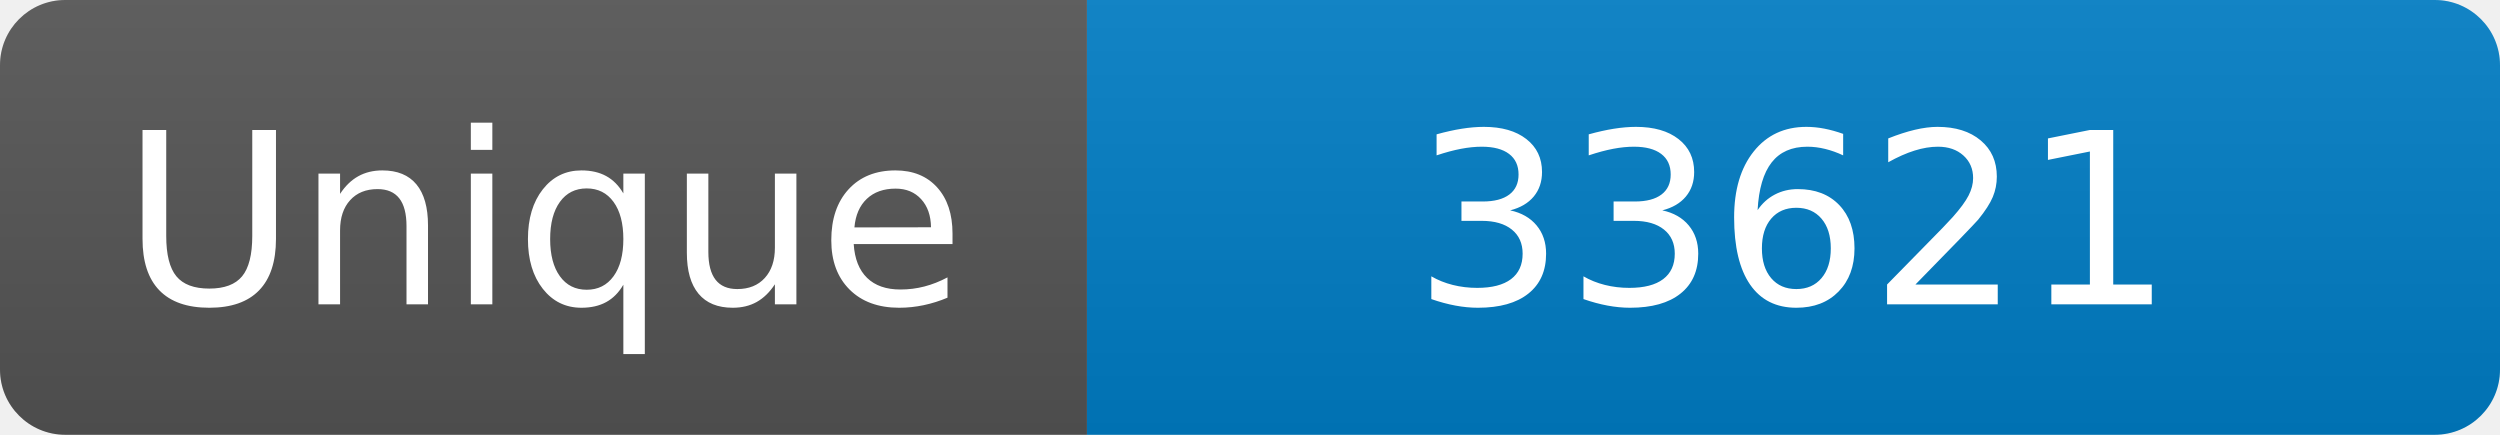
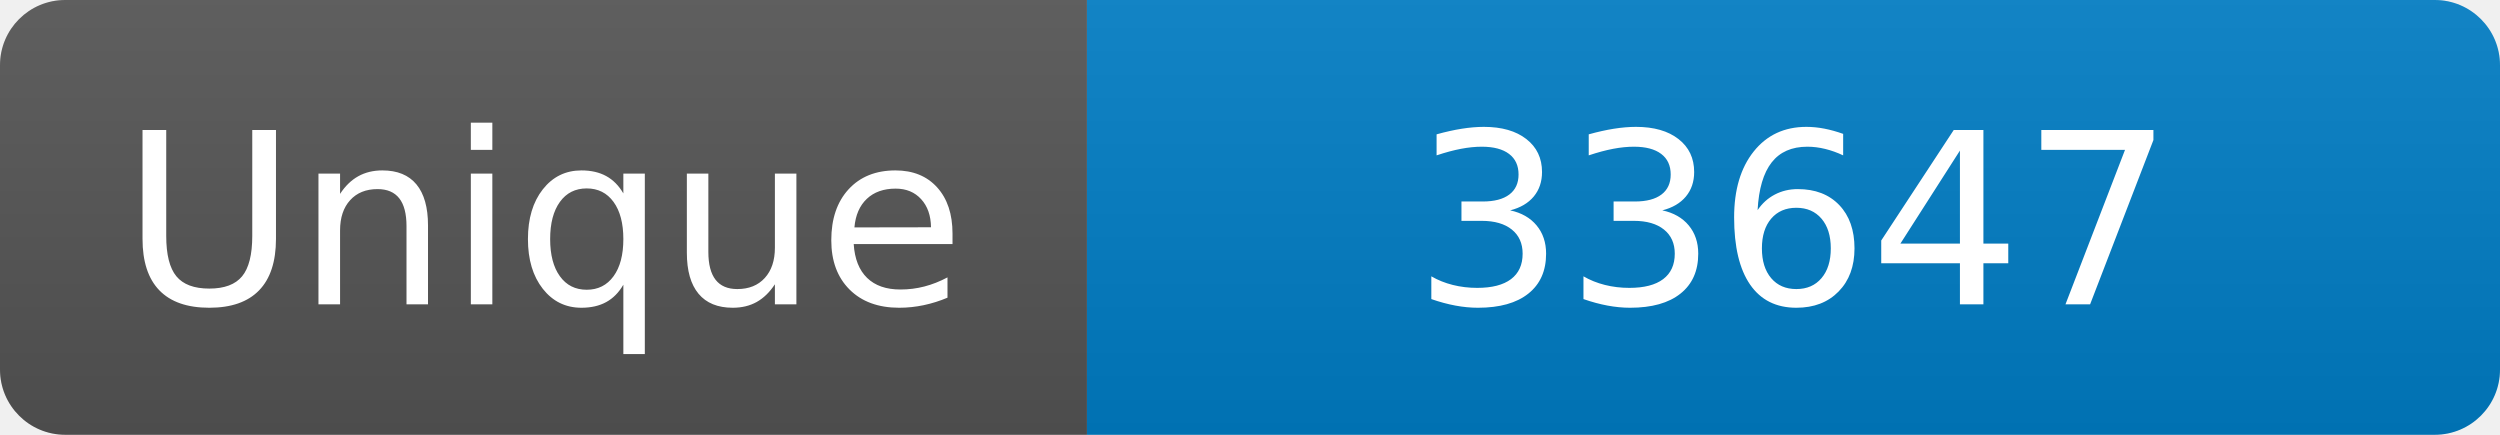
<svg xmlns="http://www.w3.org/2000/svg" width="115" height="20" role="img" aria-label="Maintained?: yes">
  <linearGradient id="s" x2="0" y2="100%">
    <stop offset="0" stop-color="#bbb" stop-opacity=".1" />
    <stop offset="1" stop-opacity=".1" />
  </linearGradient>
  <clipPath id="r">
    <rect width="115" height="20" rx="3" fill="#fff" />
  </clipPath>
  <g clip-path="url(#r)">
    <rect width="50" height="20" fill="#555" />
    <rect x="50" width="160" height="20" fill="#007ec6" />
    <rect width="115" height="20" fill="url(#s)" />
  </g>
  <g fill="#fff" text-anchor="middle" font-family="Verdana,Geneva,DejaVu Sans,sans-serif" font-size="110">
    <text x="250" y="140" transform="scale(.1)" fill="#fff">Unique</text>
-     <text x="825" y="140" transform="scale(.1)" fill="#fff">33621</text>
+     <text x="825" y="140" transform="scale(.1)" fill="#fff">33647</text>
  </g>
</svg>
